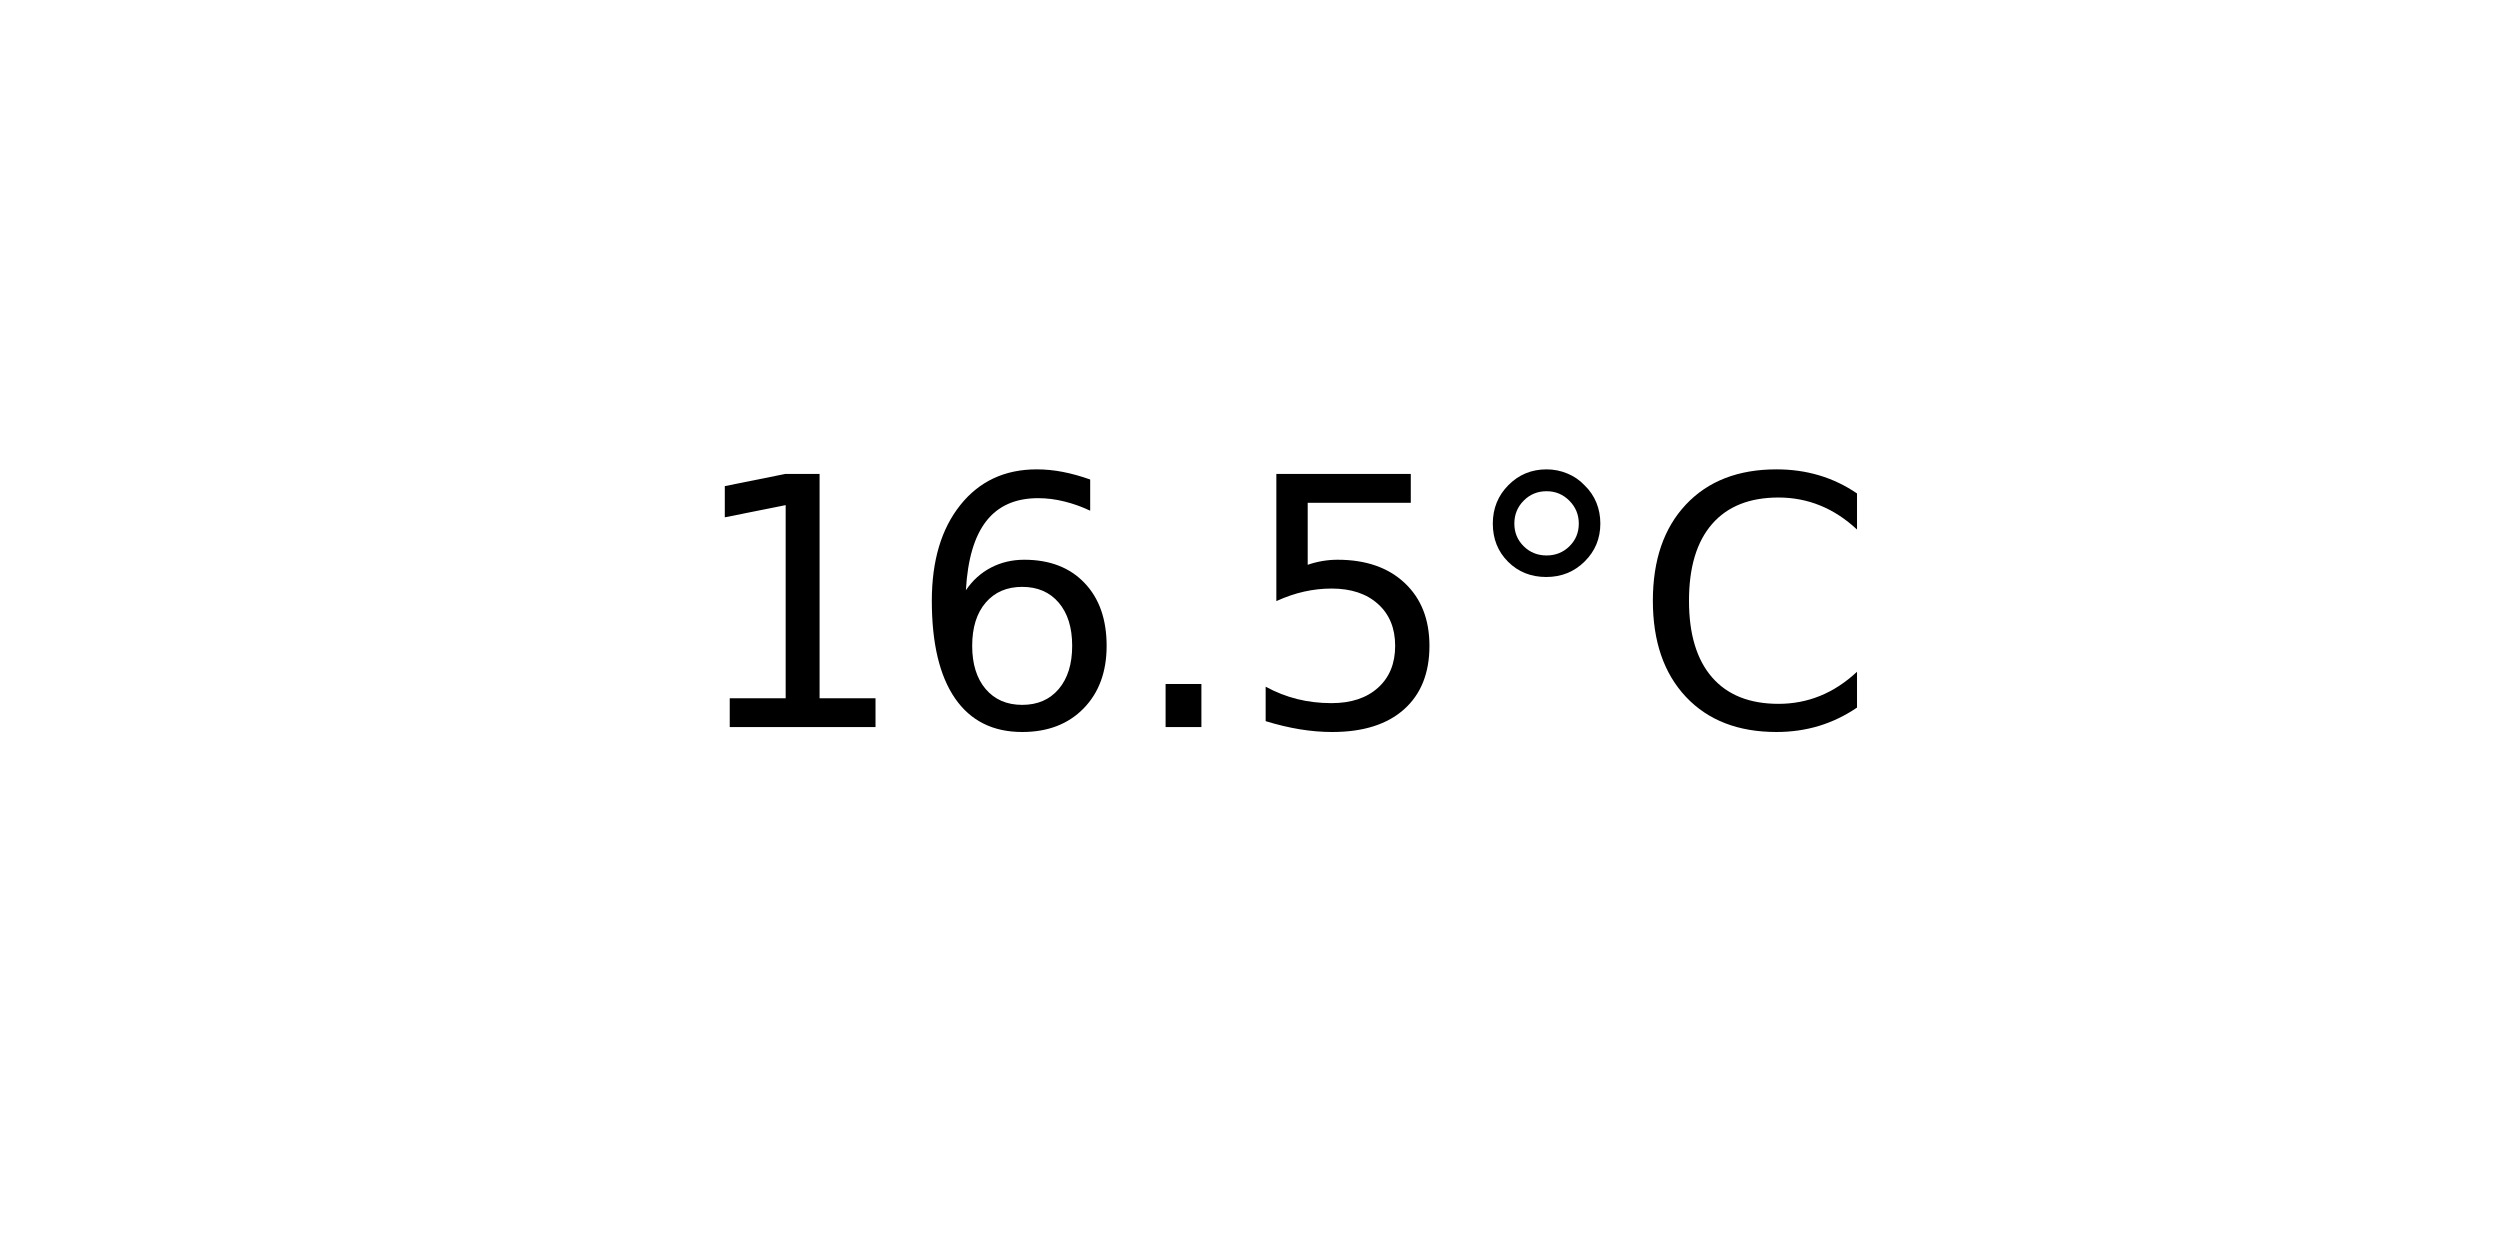
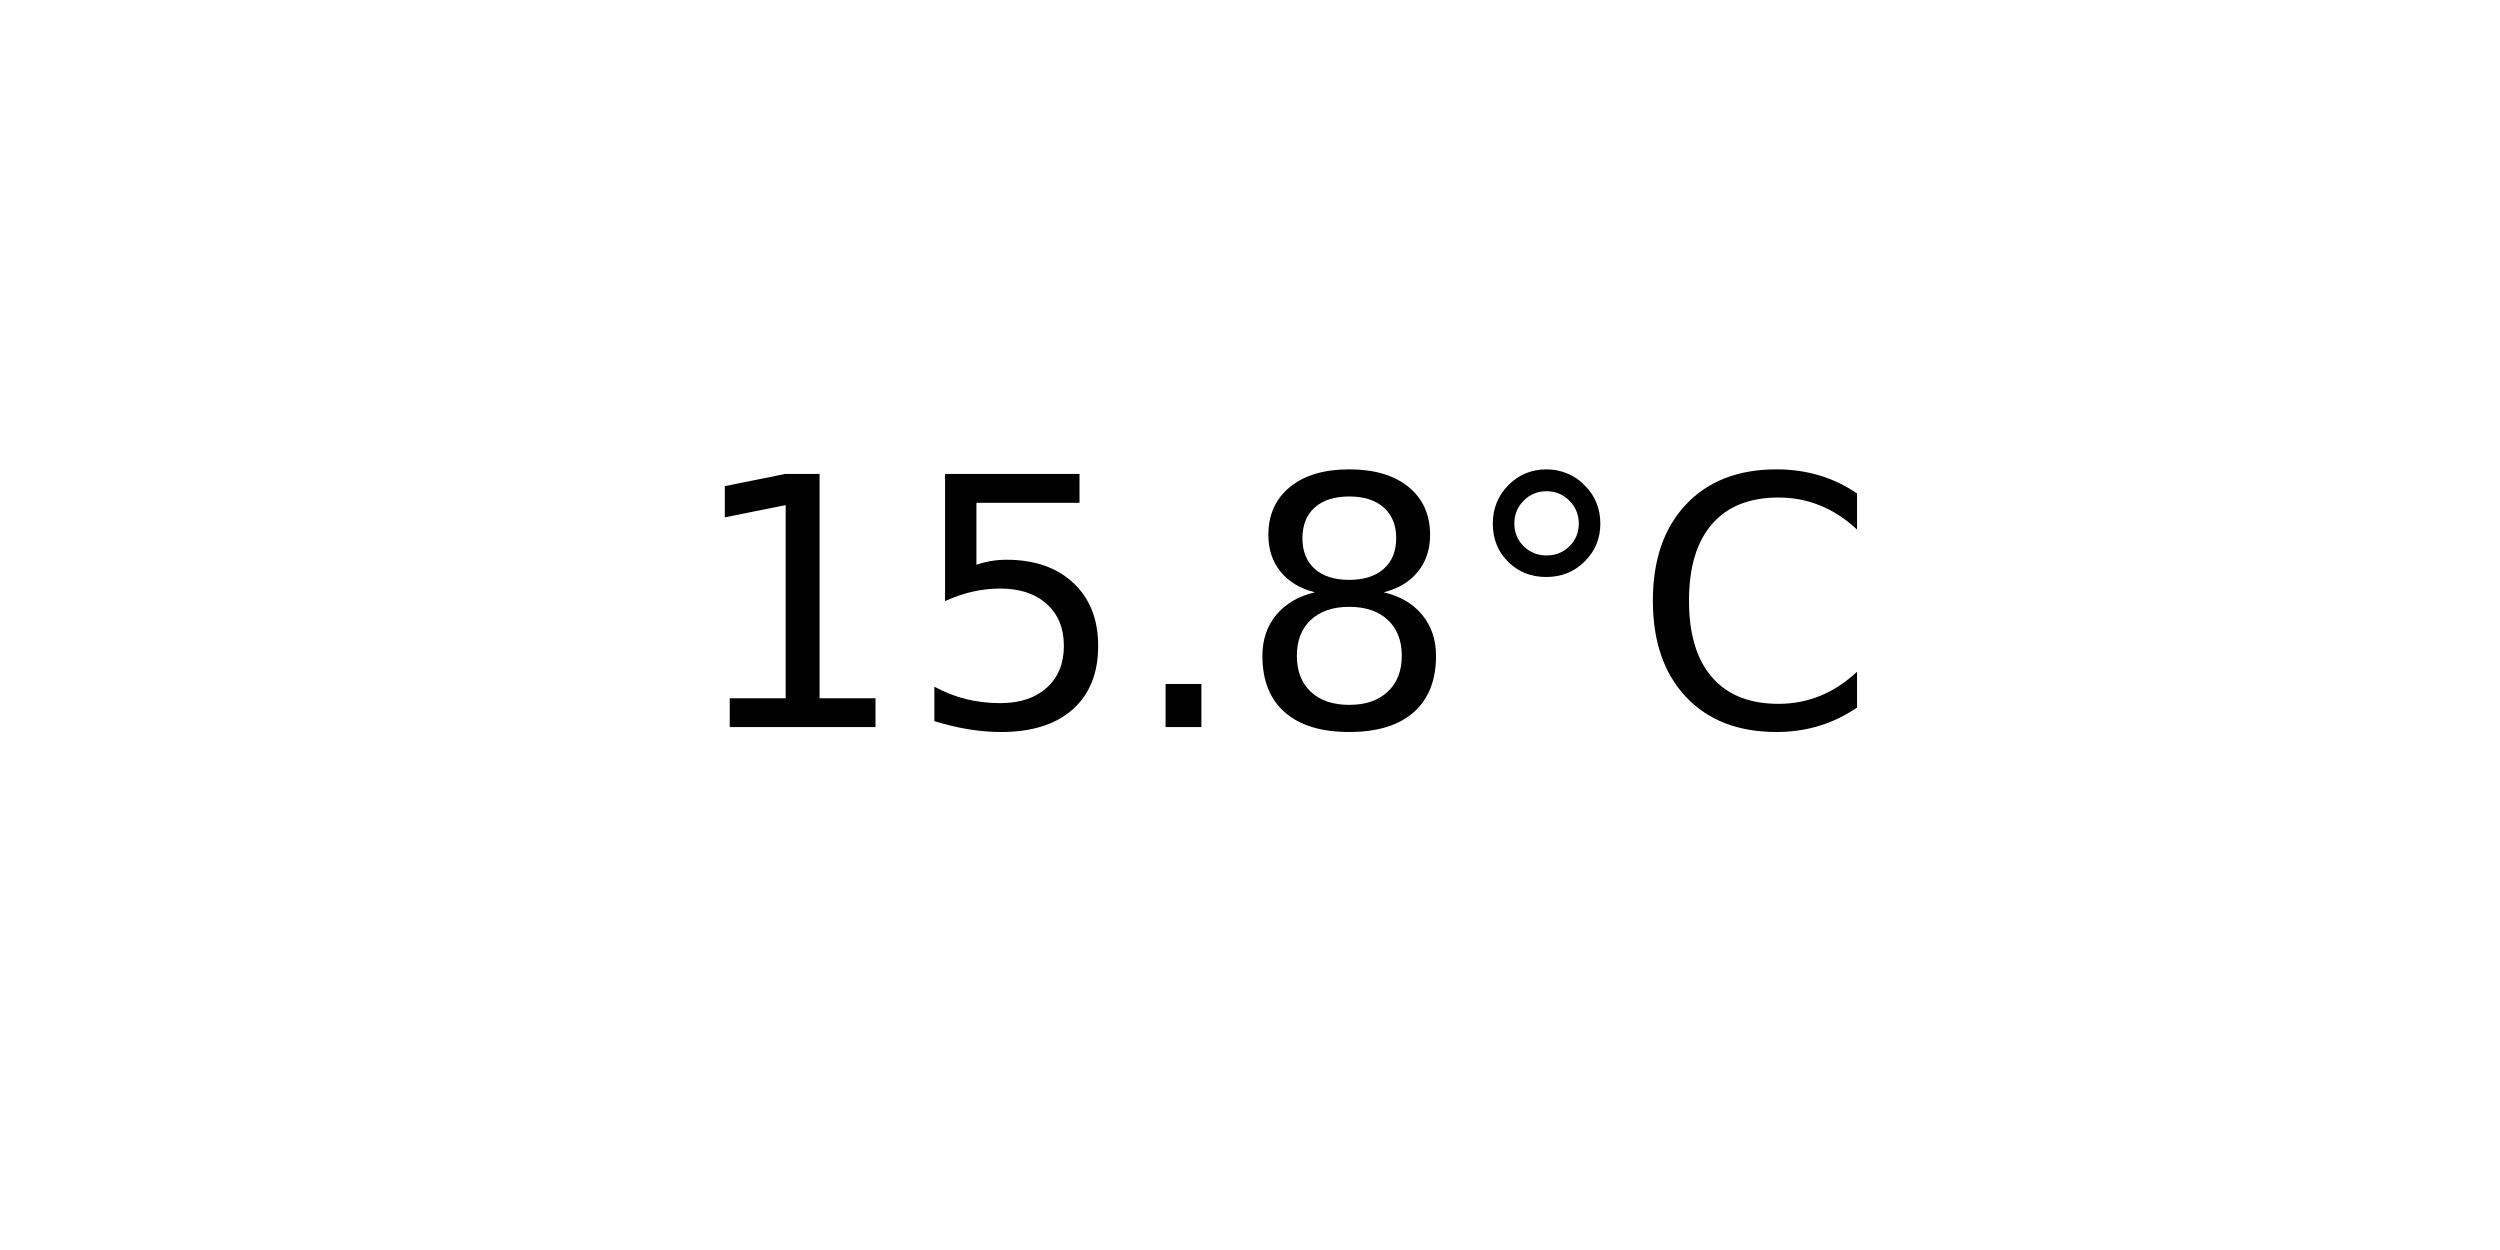
<svg xmlns="http://www.w3.org/2000/svg" xmlns:xlink="http://www.w3.org/1999/xlink" width="72pt" height="36pt" viewBox="0 0 72 36" version="1.1">
  <defs>
    <style type="text/css">*{stroke-linejoin: round; stroke-linecap: butt}</style>
  </defs>
  <g id="figure_1">
    <g id="axes_1">
      <g id="text_1">
        <g transform="translate(19.77578 20.93937) scale(0.1 -0.1)">
          <defs>
            <path id="DejaVuSans-31" d="M 794 531  L 1825 531  L 1825 4091  L 703 3866  L 703 4441  L 1819 4666  L 2450 4666  L 2450 531  L 3481 531  L 3481 0  L 794 0  L 794 531  z " transform="scale(0.015625)" />
-             <path id="DejaVuSans-36" d="M 2113 2584  Q 1688 2584 1439 2293  Q 1191 2003 1191 1497  Q 1191 994 1439 701  Q 1688 409 2113 409  Q 2538 409 2786 701  Q 3034 994 3034 1497  Q 3034 2003 2786 2293  Q 2538 2584 2113 2584  z M 3366 4563  L 3366 3988  Q 3128 4100 2886 4159  Q 2644 4219 2406 4219  Q 1781 4219 1451 3797  Q 1122 3375 1075 2522  Q 1259 2794 1537 2939  Q 1816 3084 2150 3084  Q 2853 3084 3261 2657  Q 3669 2231 3669 1497  Q 3669 778 3244 343  Q 2819 -91 2113 -91  Q 1303 -91 875 529  Q 447 1150 447 2328  Q 447 3434 972 4092  Q 1497 4750 2381 4750  Q 2619 4750 2861 4703  Q 3103 4656 3366 4563  z " transform="scale(0.015625)" />
+             <path id="DejaVuSans-35" d="M 691 4666  L 3169 4666  L 3169 4134  L 1269 4134  L 1269 2991  Q 1406 3038 1543 3061  Q 1681 3084 1819 3084  Q 2600 3084 3056 2656  Q 3513 2228 3513 1497  Q 3513 744 3044 326  Q 2575 -91 1722 -91  Q 1428 -91 1123 -41  Q 819 9 494 109  L 494 744  Q 775 591 1075 516  Q 1375 441 1709 441  Q 2250 441 2565 725  Q 2881 1009 2881 1497  Q 2881 1984 2565 2268  Q 2250 2553 1709 2553  Q 1456 2553 1204 2497  Q 953 2441 691 2322  L 691 4666  z " transform="scale(0.015625)" />
            <path id="DejaVuSans-2e" d="M 684 794  L 1344 794  L 1344 0  L 684 0  L 684 794  z " transform="scale(0.015625)" />
-             <path id="DejaVuSans-35" d="M 691 4666  L 3169 4666  L 3169 4134  L 1269 4134  L 1269 2991  Q 1406 3038 1543 3061  Q 1681 3084 1819 3084  Q 2600 3084 3056 2656  Q 3513 2228 3513 1497  Q 3513 744 3044 326  Q 2575 -91 1722 -91  Q 1428 -91 1123 -41  Q 819 9 494 109  L 494 744  Q 775 591 1075 516  Q 1375 441 1709 441  Q 2250 441 2565 725  Q 2881 1009 2881 1497  Q 2881 1984 2565 2268  Q 2250 2553 1709 2553  Q 1456 2553 1204 2497  Q 953 2441 691 2322  L 691 4666  z " transform="scale(0.015625)" />
+             <path id="DejaVuSans-38" d="M 2034 2216  Q 1584 2216 1326 1975  Q 1069 1734 1069 1313  Q 1069 891 1326 650  Q 1584 409 2034 409  Q 2484 409 2743 651  Q 3003 894 3003 1313  Q 3003 1734 2745 1975  Q 2488 2216 2034 2216  z M 1403 2484  Q 997 2584 770 2862  Q 544 3141 544 3541  Q 544 4100 942 4425  Q 1341 4750 2034 4750  Q 2731 4750 3128 4425  Q 3525 4100 3525 3541  Q 3525 3141 3298 2862  Q 3072 2584 2669 2484  Q 3125 2378 3379 2068  Q 3634 1759 3634 1313  Q 3634 634 3220 271  Q 2806 -91 2034 -91  Q 1263 -91 848 271  Q 434 634 434 1313  Q 434 1759 690 2068  Q 947 2378 1403 2484  z M 1172 3481  Q 1172 3119 1398 2916  Q 1625 2713 2034 2713  Q 2441 2713 2670 2916  Q 2900 3119 2900 3481  Q 2900 3844 2670 4047  Q 2441 4250 2034 4250  Q 1625 4250 1398 4047  Q 1172 3844 1172 3481  z " transform="scale(0.015625)" />
            <path id="DejaVuSans-b0" d="M 1600 4347  Q 1350 4347 1178 4173  Q 1006 4000 1006 3750  Q 1006 3503 1178 3333  Q 1350 3163 1600 3163  Q 1850 3163 2022 3333  Q 2194 3503 2194 3750  Q 2194 3997 2020 4172  Q 1847 4347 1600 4347  z M 1600 4750  Q 1800 4750 1984 4673  Q 2169 4597 2303 4453  Q 2447 4313 2519 4134  Q 2591 3956 2591 3750  Q 2591 3338 2302 3052  Q 2013 2766 1594 2766  Q 1172 2766 890 3047  Q 609 3328 609 3750  Q 609 4169 896 4459  Q 1184 4750 1600 4750  z " transform="scale(0.015625)" />
            <path id="DejaVuSans-43" d="M 4122 4306  L 4122 3641  Q 3803 3938 3442 4084  Q 3081 4231 2675 4231  Q 1875 4231 1450 3742  Q 1025 3253 1025 2328  Q 1025 1406 1450 917  Q 1875 428 2675 428  Q 3081 428 3442 575  Q 3803 722 4122 1019  L 4122 359  Q 3791 134 3420 21  Q 3050 -91 2638 -91  Q 1578 -91 968 557  Q 359 1206 359 2328  Q 359 3453 968 4101  Q 1578 4750 2638 4750  Q 3056 4750 3426 4639  Q 3797 4528 4122 4306  z " transform="scale(0.015625)" />
          </defs>
          <use xlink:href="#DejaVuSans-31" />
-           <use xlink:href="#DejaVuSans-36" x="63.623" />
+           <use xlink:href="#DejaVuSans-35" x="63.623" />
          <use xlink:href="#DejaVuSans-2e" x="127.246" />
-           <use xlink:href="#DejaVuSans-35" x="159.033" />
+           <use xlink:href="#DejaVuSans-38" x="159.033" />
          <use xlink:href="#DejaVuSans-b0" x="222.656" />
          <use xlink:href="#DejaVuSans-43" x="272.656" />
        </g>
      </g>
    </g>
  </g>
</svg>
